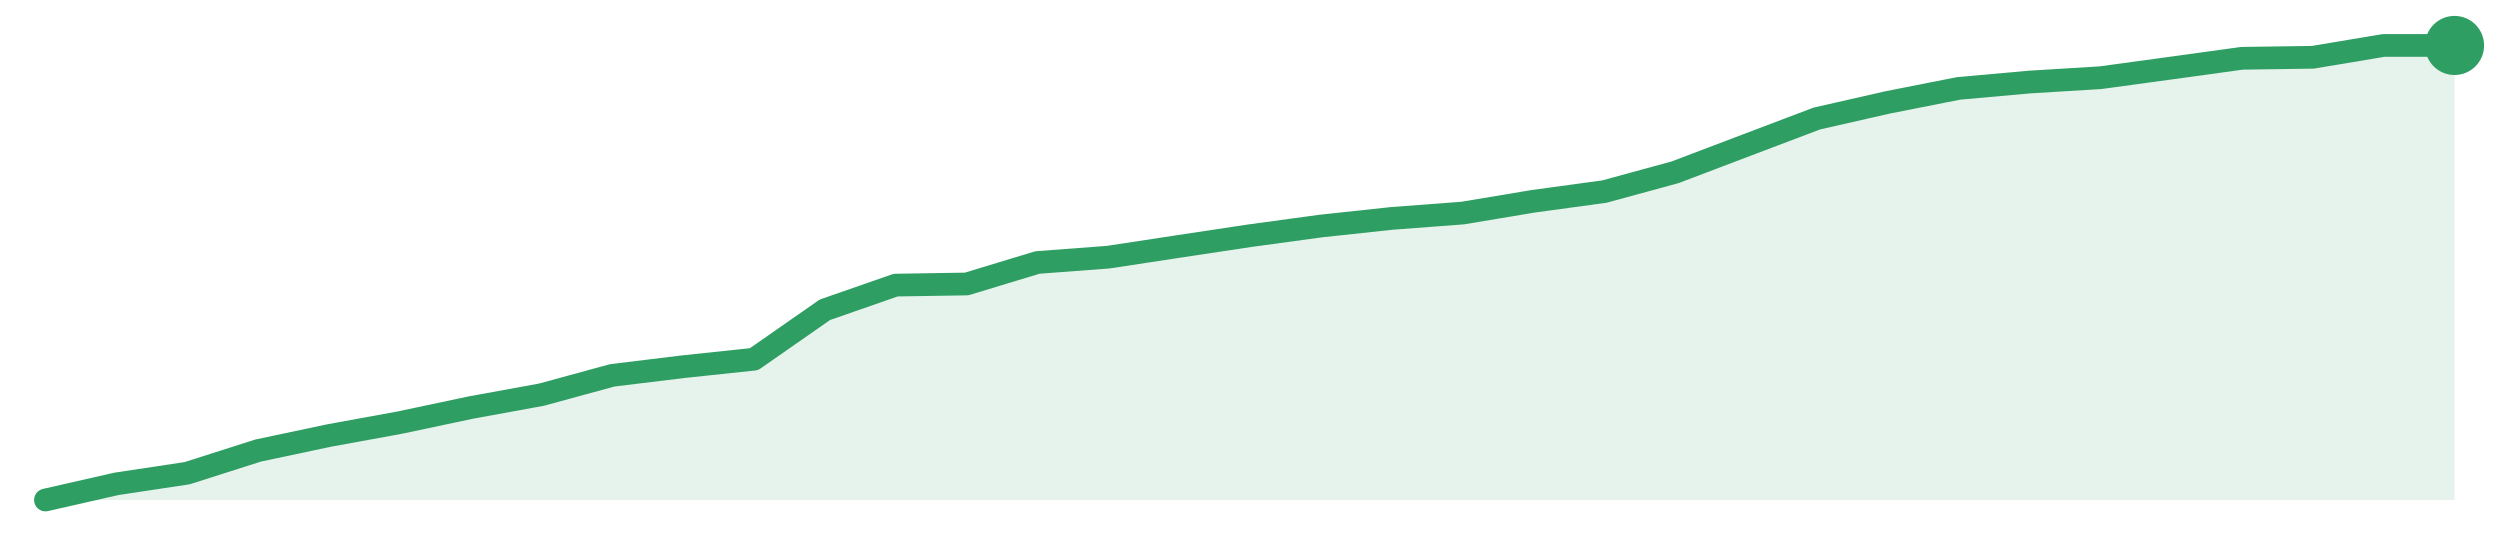
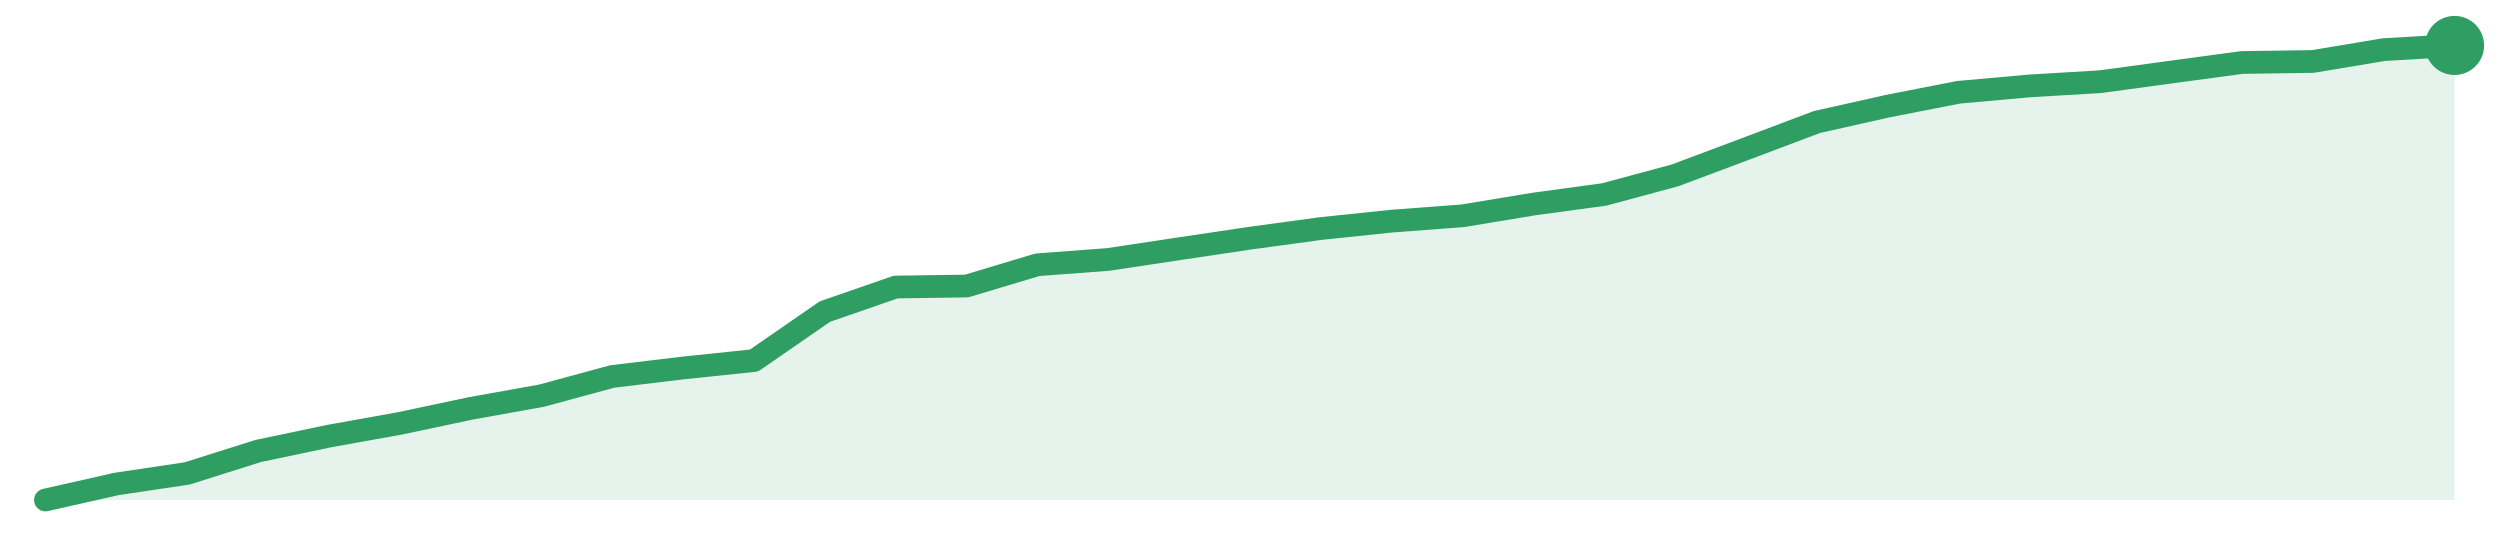
<svg xmlns="http://www.w3.org/2000/svg" width="220" height="48" viewBox="0 0 220 48" role="img" aria-label="trend">
-   <path d="M4.0,44.0 L4.0,44.0 L10.24,42.58 L16.47,41.64 L22.71,39.65 L28.94,38.33 L35.18,37.19 L41.41,35.87 L47.65,34.73 L53.88,33.03 L60.12,32.27 L66.35,31.61 L72.59,27.26 L78.82,25.09 L85.06,24.99 L91.29,23.1 L97.53,22.63 L103.76,21.68 L110.0,20.74 L116.24,19.89 L122.47,19.22 L128.71,18.75 L134.94,17.71 L141.18,16.86 L147.41,15.16 L153.65,12.79 L159.88,10.43 L166.12,9.01 L172.35,7.78 L178.59,7.22 L184.82,6.84 L191.06,5.99 L197.29,5.13 L203.53,5.04 L209.76,4.0 L216.0,4.0 L216.0,44.0 Z" fill="#2f9e631f" />
-   <path d="M4.0,44.0 L10.24,42.58 L16.47,41.64 L22.71,39.65 L28.94,38.33 L35.18,37.19 L41.41,35.87 L47.65,34.73 L53.88,33.03 L60.12,32.27 L66.35,31.61 L72.59,27.26 L78.82,25.09 L85.06,24.99 L91.29,23.1 L97.53,22.63 L103.76,21.68 L110.0,20.74 L116.24,19.89 L122.47,19.22 L128.71,18.75 L134.94,17.71 L141.18,16.86 L147.41,15.16 L153.65,12.79 L159.88,10.43 L166.12,9.01 L172.35,7.78 L178.59,7.22 L184.82,6.84 L191.06,5.99 L197.29,5.13 L203.53,5.04 L209.76,4.0 L216.0,4.0" fill="none" stroke="#2f9e63" stroke-width="2" stroke-linejoin="round" stroke-linecap="round" />
+   <path d="M4.0,44.0 L4.0,44.0 L10.24,42.59 L16.47,41.66 L22.71,39.69 L28.94,38.38 L35.18,37.26 L41.41,35.94 L47.65,34.82 L53.88,33.13 L60.12,32.38 L66.35,31.73 L72.59,27.42 L78.82,25.26 L85.06,25.17 L91.29,23.3 L97.53,22.83 L103.76,21.89 L110.0,20.96 L116.24,20.11 L122.47,19.46 L128.71,18.99 L134.94,17.96 L141.18,17.11 L147.41,15.43 L153.65,13.09 L159.88,10.74 L166.12,9.34 L172.35,8.12 L178.59,7.56 L184.82,7.19 L191.06,6.34 L197.29,5.5 L203.53,5.41 L209.76,4.37 L216.0,4.0 L216.0,44.0 Z" fill="#2f9e631f" />
+   <path d="M4.0,44.0 L10.24,42.59 L16.47,41.66 L22.71,39.69 L28.94,38.38 L35.18,37.26 L41.41,35.94 L47.65,34.82 L53.88,33.13 L60.12,32.38 L66.35,31.73 L72.59,27.42 L78.82,25.26 L85.06,25.17 L91.29,23.3 L97.53,22.83 L103.76,21.89 L110.0,20.96 L116.24,20.11 L122.47,19.46 L128.71,18.99 L134.94,17.96 L141.18,17.11 L147.41,15.43 L153.65,13.09 L159.88,10.74 L166.12,9.34 L172.35,8.12 L178.59,7.56 L184.82,7.19 L191.06,6.34 L197.29,5.5 L203.53,5.41 L209.76,4.37 L216.0,4.0" fill="none" stroke="#2f9e63" stroke-width="2" stroke-linejoin="round" stroke-linecap="round" />
  <circle cx="216.0" cy="4.0" r="2.6" fill="#2f9e63" />
</svg>
